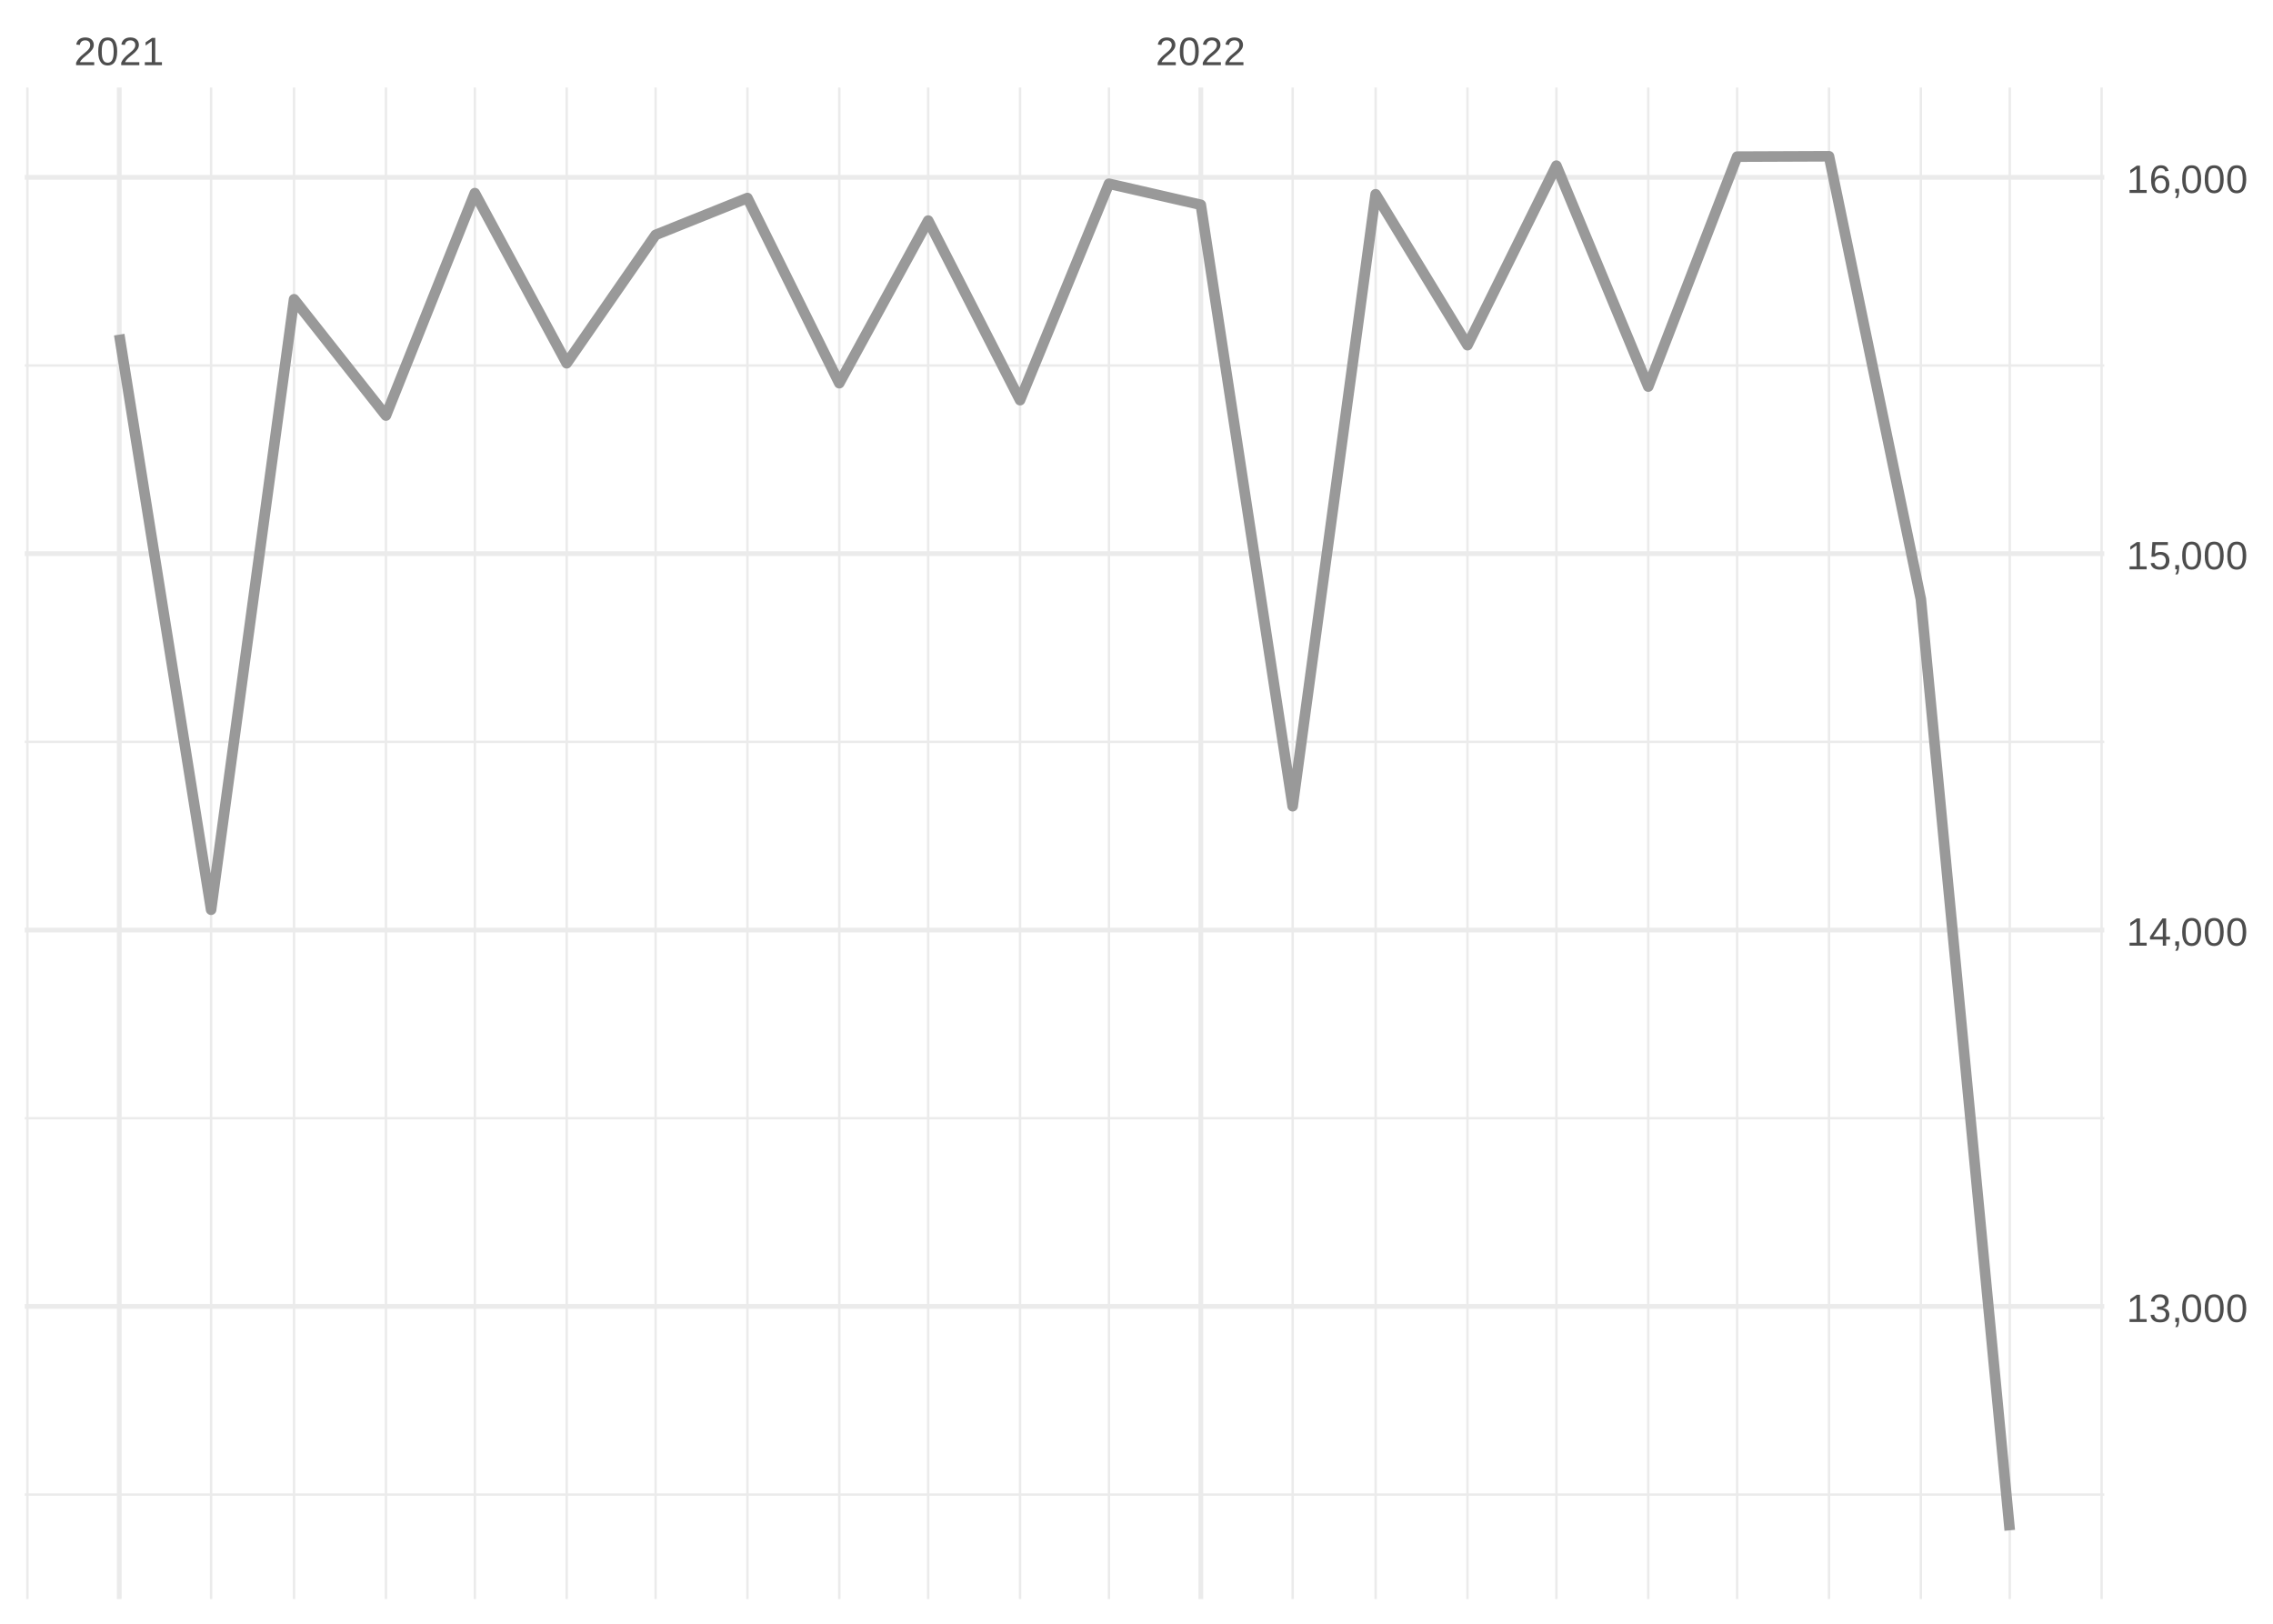
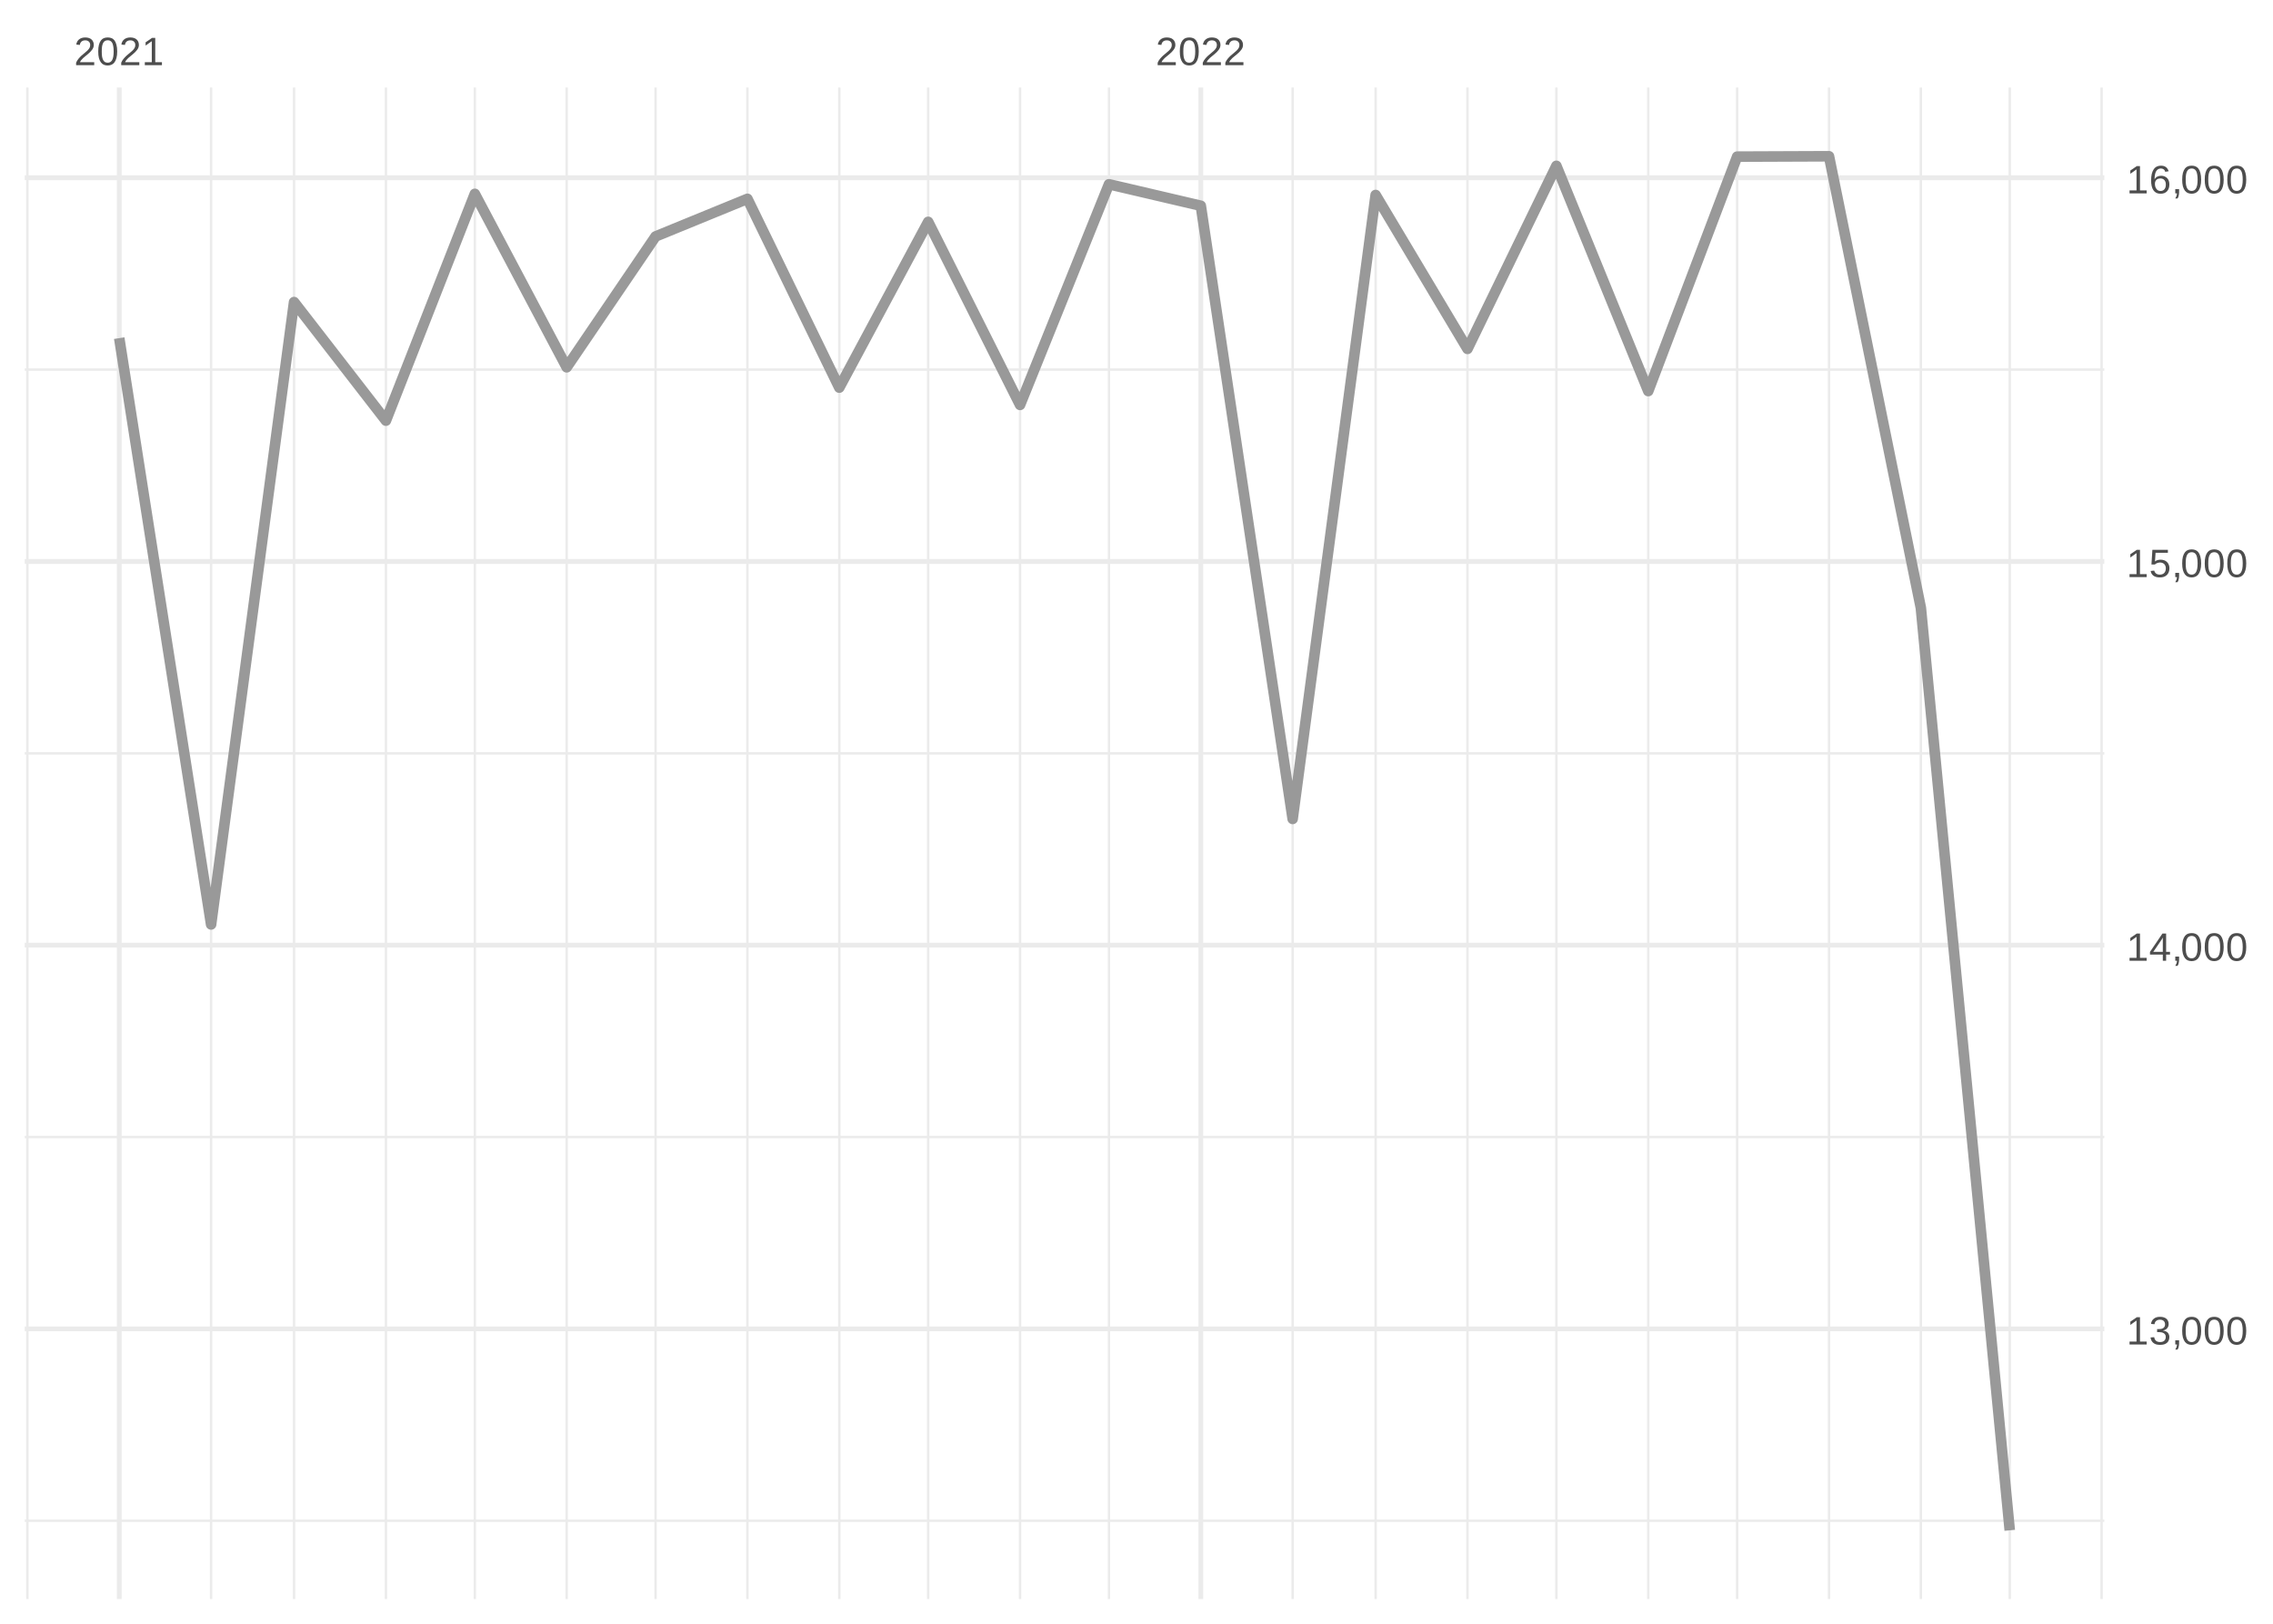
<svg xmlns="http://www.w3.org/2000/svg" xmlns:xlink="http://www.w3.org/1999/xlink" width="504pt" height="360pt" viewBox="0 0 504 360" version="1.1">
  <defs>
    <g>
      <symbol overflow="visible" id="glyph0-0">
        <path style="stroke:none;" d="M 0.297 0 L 0.297 -5.859 L 2.625 -5.859 L 2.625 0 Z M 0.578 -0.297 L 2.344 -0.297 L 2.344 -5.578 L 0.578 -5.578 Z M 0.578 -0.297 " />
      </symbol>
      <symbol overflow="visible" id="glyph0-1">
        <path style="stroke:none;" d="M 0.438 0 L 0.438 -0.547 C 0.582 -0.879 0.758 -1.172 0.969 -1.422 C 1.188 -1.68 1.41 -1.914 1.641 -2.125 C 1.867 -2.332 2.098 -2.523 2.328 -2.703 C 2.555 -2.879 2.758 -3.055 2.938 -3.234 C 3.125 -3.41 3.273 -3.598 3.391 -3.797 C 3.504 -3.992 3.562 -4.211 3.562 -4.453 C 3.562 -4.629 3.535 -4.781 3.484 -4.906 C 3.43 -5.039 3.352 -5.148 3.25 -5.234 C 3.156 -5.328 3.039 -5.395 2.906 -5.438 C 2.77 -5.477 2.617 -5.5 2.453 -5.5 C 2.297 -5.5 2.148 -5.477 2.016 -5.438 C 1.879 -5.395 1.758 -5.332 1.656 -5.25 C 1.551 -5.164 1.461 -5.055 1.391 -4.922 C 1.328 -4.797 1.285 -4.648 1.266 -4.484 L 0.484 -4.562 C 0.504 -4.781 0.562 -4.984 0.656 -5.172 C 0.75 -5.359 0.879 -5.523 1.047 -5.672 C 1.211 -5.816 1.41 -5.93 1.641 -6.016 C 1.879 -6.098 2.148 -6.141 2.453 -6.141 C 2.754 -6.141 3.02 -6.102 3.25 -6.031 C 3.488 -5.957 3.688 -5.848 3.844 -5.703 C 4.008 -5.566 4.133 -5.395 4.219 -5.188 C 4.312 -4.988 4.359 -4.754 4.359 -4.484 C 4.359 -4.273 4.32 -4.078 4.25 -3.891 C 4.176 -3.711 4.078 -3.539 3.953 -3.375 C 3.828 -3.207 3.688 -3.047 3.531 -2.891 C 3.375 -2.742 3.207 -2.594 3.031 -2.438 C 2.852 -2.289 2.676 -2.145 2.5 -2 C 2.32 -1.863 2.156 -1.723 2 -1.578 C 1.844 -1.43 1.703 -1.281 1.578 -1.125 C 1.453 -0.977 1.359 -0.82 1.297 -0.656 L 4.453 -0.656 L 4.453 0 Z M 0.438 0 " />
      </symbol>
      <symbol overflow="visible" id="glyph0-2">
        <path style="stroke:none;" d="M 4.547 -3.031 C 4.547 -2.445 4.488 -1.957 4.375 -1.562 C 4.27 -1.164 4.117 -0.844 3.922 -0.594 C 3.734 -0.352 3.508 -0.18 3.25 -0.078 C 3 0.023 2.727 0.078 2.438 0.078 C 2.145 0.078 1.867 0.023 1.609 -0.078 C 1.359 -0.18 1.141 -0.352 0.953 -0.594 C 0.766 -0.844 0.613 -1.164 0.5 -1.562 C 0.395 -1.957 0.344 -2.445 0.344 -3.031 C 0.344 -3.633 0.395 -4.133 0.5 -4.531 C 0.613 -4.938 0.766 -5.258 0.953 -5.5 C 1.141 -5.738 1.359 -5.906 1.609 -6 C 1.867 -6.094 2.156 -6.141 2.469 -6.141 C 2.75 -6.141 3.016 -6.094 3.266 -6 C 3.523 -5.906 3.75 -5.738 3.938 -5.5 C 4.125 -5.258 4.27 -4.938 4.375 -4.531 C 4.488 -4.133 4.547 -3.633 4.547 -3.031 Z M 3.766 -3.031 C 3.766 -3.508 3.734 -3.906 3.672 -4.219 C 3.617 -4.539 3.535 -4.797 3.422 -4.984 C 3.305 -5.18 3.164 -5.316 3 -5.391 C 2.844 -5.473 2.664 -5.516 2.469 -5.516 C 2.25 -5.516 2.055 -5.473 1.891 -5.391 C 1.723 -5.316 1.582 -5.18 1.469 -4.984 C 1.352 -4.797 1.266 -4.539 1.203 -4.219 C 1.148 -3.906 1.125 -3.508 1.125 -3.031 C 1.125 -2.562 1.148 -2.164 1.203 -1.844 C 1.266 -1.531 1.352 -1.273 1.469 -1.078 C 1.582 -0.891 1.719 -0.754 1.875 -0.672 C 2.039 -0.586 2.227 -0.547 2.438 -0.547 C 2.645 -0.547 2.828 -0.586 2.984 -0.672 C 3.148 -0.754 3.289 -0.891 3.406 -1.078 C 3.52 -1.273 3.609 -1.531 3.672 -1.844 C 3.734 -2.164 3.766 -2.562 3.766 -3.031 Z M 3.766 -3.031 " />
      </symbol>
      <symbol overflow="visible" id="glyph0-3">
        <path style="stroke:none;" d="M 0.672 0 L 0.672 -0.656 L 2.219 -0.656 L 2.219 -5.312 L 0.844 -4.344 L 0.844 -5.062 L 2.281 -6.047 L 2.984 -6.047 L 2.984 -0.656 L 4.469 -0.656 L 4.469 0 Z M 0.672 0 " />
      </symbol>
      <symbol overflow="visible" id="glyph0-4">
        <path style="stroke:none;" d="M 4.5 -1.672 C 4.5 -1.391 4.453 -1.141 4.359 -0.922 C 4.273 -0.703 4.145 -0.52 3.969 -0.375 C 3.801 -0.227 3.586 -0.113 3.328 -0.031 C 3.078 0.039 2.785 0.078 2.453 0.078 C 2.078 0.078 1.758 0.035 1.5 -0.047 C 1.25 -0.141 1.039 -0.266 0.875 -0.422 C 0.707 -0.578 0.582 -0.75 0.5 -0.938 C 0.414 -1.133 0.359 -1.344 0.328 -1.562 L 1.141 -1.625 C 1.16 -1.469 1.203 -1.32 1.266 -1.188 C 1.328 -1.062 1.41 -0.945 1.516 -0.844 C 1.617 -0.75 1.75 -0.676 1.906 -0.625 C 2.062 -0.57 2.242 -0.547 2.453 -0.547 C 2.836 -0.547 3.141 -0.641 3.359 -0.828 C 3.586 -1.023 3.703 -1.316 3.703 -1.703 C 3.703 -1.922 3.648 -2.098 3.547 -2.234 C 3.453 -2.367 3.332 -2.473 3.188 -2.547 C 3.039 -2.629 2.879 -2.68 2.703 -2.703 C 2.523 -2.734 2.363 -2.75 2.219 -2.75 L 1.781 -2.75 L 1.781 -3.422 L 2.203 -3.422 C 2.348 -3.422 2.5 -3.43 2.656 -3.453 C 2.82 -3.484 2.969 -3.535 3.094 -3.609 C 3.227 -3.691 3.336 -3.801 3.422 -3.938 C 3.504 -4.07 3.547 -4.242 3.547 -4.453 C 3.547 -4.773 3.445 -5.031 3.25 -5.219 C 3.062 -5.406 2.781 -5.5 2.406 -5.5 C 2.07 -5.5 1.797 -5.41 1.578 -5.234 C 1.367 -5.066 1.25 -4.82 1.219 -4.5 L 0.438 -4.562 C 0.469 -4.832 0.539 -5.066 0.656 -5.266 C 0.77 -5.461 0.914 -5.625 1.094 -5.75 C 1.27 -5.883 1.469 -5.984 1.688 -6.047 C 1.914 -6.109 2.16 -6.141 2.422 -6.141 C 2.754 -6.141 3.039 -6.098 3.281 -6.016 C 3.531 -5.93 3.734 -5.816 3.891 -5.672 C 4.047 -5.523 4.16 -5.352 4.234 -5.156 C 4.305 -4.969 4.344 -4.766 4.344 -4.547 C 4.344 -4.367 4.316 -4.203 4.266 -4.047 C 4.211 -3.891 4.133 -3.75 4.031 -3.625 C 3.938 -3.5 3.805 -3.391 3.641 -3.297 C 3.484 -3.211 3.297 -3.148 3.078 -3.109 L 3.078 -3.094 C 3.316 -3.062 3.523 -3.004 3.703 -2.922 C 3.891 -2.836 4.039 -2.734 4.156 -2.609 C 4.27 -2.484 4.352 -2.336 4.406 -2.172 C 4.469 -2.016 4.5 -1.848 4.5 -1.672 Z M 4.5 -1.672 " />
      </symbol>
      <symbol overflow="visible" id="glyph0-5">
        <path style="stroke:none;" d="M 1.656 -0.938 L 1.656 -0.219 C 1.656 -0.062 1.645 0.07 1.625 0.188 C 1.613 0.312 1.594 0.426 1.562 0.531 C 1.539 0.645 1.508 0.75 1.469 0.844 C 1.426 0.938 1.375 1.031 1.312 1.125 L 0.797 1.125 C 0.922 0.938 1.016 0.75 1.078 0.562 C 1.148 0.375 1.188 0.188 1.188 0 L 0.812 0 L 0.812 -0.938 Z M 1.656 -0.938 " />
      </symbol>
      <symbol overflow="visible" id="glyph0-6">
        <path style="stroke:none;" d="M 3.781 -1.375 L 3.781 0 L 3.047 0 L 3.047 -1.375 L 0.203 -1.375 L 0.203 -1.969 L 2.969 -6.047 L 3.781 -6.047 L 3.781 -1.984 L 4.641 -1.984 L 4.641 -1.375 Z M 3.047 -5.188 C 3.047 -5.164 3.035 -5.133 3.016 -5.094 C 2.992 -5.051 2.969 -5.004 2.938 -4.953 C 2.906 -4.898 2.875 -4.848 2.844 -4.797 C 2.812 -4.742 2.785 -4.703 2.766 -4.672 L 1.219 -2.391 C 1.195 -2.359 1.172 -2.32 1.141 -2.281 C 1.117 -2.25 1.094 -2.211 1.062 -2.172 C 1.039 -2.141 1.016 -2.102 0.984 -2.062 C 0.953 -2.031 0.93 -2.004 0.922 -1.984 L 3.047 -1.984 Z M 3.047 -5.188 " />
      </symbol>
      <symbol overflow="visible" id="glyph0-7">
        <path style="stroke:none;" d="M 4.516 -1.969 C 4.516 -1.664 4.469 -1.391 4.375 -1.141 C 4.289 -0.891 4.156 -0.672 3.969 -0.484 C 3.789 -0.305 3.566 -0.164 3.297 -0.062 C 3.035 0.031 2.727 0.078 2.375 0.078 C 2.062 0.078 1.785 0.039 1.547 -0.031 C 1.305 -0.102 1.102 -0.203 0.938 -0.328 C 0.781 -0.461 0.648 -0.613 0.547 -0.781 C 0.453 -0.957 0.391 -1.148 0.359 -1.359 L 1.141 -1.438 C 1.172 -1.32 1.211 -1.211 1.266 -1.109 C 1.328 -1.004 1.406 -0.91 1.5 -0.828 C 1.602 -0.742 1.723 -0.676 1.859 -0.625 C 2.004 -0.57 2.18 -0.547 2.391 -0.547 C 2.586 -0.547 2.77 -0.578 2.938 -0.641 C 3.102 -0.703 3.242 -0.789 3.359 -0.906 C 3.473 -1.031 3.562 -1.176 3.625 -1.344 C 3.688 -1.52 3.719 -1.723 3.719 -1.953 C 3.719 -2.141 3.688 -2.312 3.625 -2.469 C 3.57 -2.625 3.488 -2.758 3.375 -2.875 C 3.258 -2.988 3.117 -3.078 2.953 -3.141 C 2.797 -3.203 2.613 -3.234 2.406 -3.234 C 2.281 -3.234 2.16 -3.219 2.047 -3.188 C 1.941 -3.164 1.844 -3.133 1.75 -3.094 C 1.656 -3.062 1.57 -3.016 1.5 -2.953 C 1.426 -2.898 1.352 -2.848 1.281 -2.797 L 0.531 -2.797 L 0.734 -6.047 L 4.172 -6.047 L 4.172 -5.391 L 1.438 -5.391 L 1.312 -3.469 C 1.457 -3.582 1.629 -3.676 1.828 -3.75 C 2.035 -3.82 2.281 -3.859 2.562 -3.859 C 2.863 -3.859 3.133 -3.812 3.375 -3.719 C 3.613 -3.633 3.816 -3.504 3.984 -3.328 C 4.16 -3.16 4.289 -2.961 4.375 -2.734 C 4.469 -2.504 4.516 -2.25 4.516 -1.969 Z M 4.516 -1.969 " />
      </symbol>
      <symbol overflow="visible" id="glyph0-8">
        <path style="stroke:none;" d="M 4.5 -1.984 C 4.5 -1.68 4.457 -1.398 4.375 -1.141 C 4.289 -0.891 4.164 -0.672 4 -0.484 C 3.844 -0.305 3.641 -0.164 3.391 -0.062 C 3.148 0.031 2.867 0.078 2.547 0.078 C 2.191 0.078 1.883 0.016 1.625 -0.109 C 1.363 -0.242 1.145 -0.438 0.969 -0.688 C 0.789 -0.945 0.66 -1.258 0.578 -1.625 C 0.492 -2 0.453 -2.422 0.453 -2.891 C 0.453 -3.422 0.5 -3.891 0.594 -4.297 C 0.695 -4.703 0.836 -5.039 1.016 -5.312 C 1.203 -5.594 1.43 -5.801 1.703 -5.938 C 1.973 -6.07 2.273 -6.141 2.609 -6.141 C 2.816 -6.141 3.008 -6.117 3.188 -6.078 C 3.375 -6.035 3.539 -5.961 3.688 -5.859 C 3.832 -5.766 3.957 -5.641 4.062 -5.484 C 4.176 -5.328 4.27 -5.133 4.344 -4.906 L 3.594 -4.781 C 3.52 -5.039 3.395 -5.227 3.219 -5.344 C 3.039 -5.457 2.836 -5.516 2.609 -5.516 C 2.391 -5.516 2.191 -5.461 2.016 -5.359 C 1.848 -5.266 1.703 -5.117 1.578 -4.922 C 1.461 -4.723 1.375 -4.473 1.312 -4.172 C 1.25 -3.867 1.219 -3.516 1.219 -3.109 C 1.352 -3.367 1.547 -3.566 1.797 -3.703 C 2.055 -3.836 2.352 -3.906 2.688 -3.906 C 2.957 -3.906 3.203 -3.859 3.422 -3.766 C 3.648 -3.68 3.844 -3.555 4 -3.391 C 4.164 -3.223 4.289 -3.02 4.375 -2.781 C 4.457 -2.539 4.5 -2.273 4.5 -1.984 Z M 3.719 -1.953 C 3.719 -2.16 3.691 -2.348 3.641 -2.516 C 3.586 -2.68 3.508 -2.82 3.406 -2.938 C 3.301 -3.062 3.172 -3.156 3.016 -3.219 C 2.867 -3.281 2.695 -3.312 2.5 -3.312 C 2.363 -3.312 2.223 -3.289 2.078 -3.25 C 1.93 -3.207 1.801 -3.141 1.688 -3.047 C 1.57 -2.953 1.477 -2.828 1.406 -2.672 C 1.332 -2.523 1.297 -2.344 1.297 -2.125 C 1.297 -1.906 1.32 -1.695 1.375 -1.5 C 1.438 -1.312 1.52 -1.145 1.625 -1 C 1.727 -0.852 1.852 -0.738 2 -0.656 C 2.156 -0.57 2.332 -0.531 2.531 -0.531 C 2.719 -0.531 2.883 -0.562 3.031 -0.625 C 3.176 -0.695 3.301 -0.789 3.406 -0.906 C 3.508 -1.031 3.586 -1.18 3.641 -1.359 C 3.691 -1.535 3.719 -1.734 3.719 -1.953 Z M 3.719 -1.953 " />
      </symbol>
    </g>
    <clipPath id="clip1">
-       <path d="M 5.48 331 L 466.59 331 L 466.59 332 L 5.48 332 Z M 5.48 331 " />
+       <path d="M 5.48 336 L 466.59 336 L 466.59 338 L 5.48 338 Z M 5.48 336 " />
    </clipPath>
    <clipPath id="clip2">
-       <path d="M 5.48 247 L 466.59 247 L 466.59 249 L 5.48 249 Z M 5.48 247 " />
+       <path d="M 5.48 251 L 466.59 251 L 466.59 253 L 5.48 253 Z M 5.48 251 " />
    </clipPath>
    <clipPath id="clip3">
-       <path d="M 5.48 164 L 466.59 164 L 466.59 165 L 5.48 165 Z M 5.48 164 " />
+       <path d="M 5.48 166 L 466.59 166 L 466.59 168 L 5.48 168 Z M 5.48 166 " />
    </clipPath>
    <clipPath id="clip4">
-       <path d="M 5.48 80 L 466.59 80 L 466.59 82 L 5.48 82 Z M 5.48 80 " />
+       <path d="M 5.48 81 L 466.59 81 L 466.59 83 L 5.48 83 Z M 5.48 81 " />
    </clipPath>
    <clipPath id="clip5">
      <path d="M 5.48 19.41 L 7 19.41 L 7 354.52 L 5.48 354.52 Z M 5.48 19.41 " />
    </clipPath>
    <clipPath id="clip6">
      <path d="M 46 19.41 L 48 19.41 L 48 354.52 L 46 354.52 Z M 46 19.41 " />
    </clipPath>
    <clipPath id="clip7">
      <path d="M 64 19.41 L 66 19.41 L 66 354.52 L 64 354.52 Z M 64 19.41 " />
    </clipPath>
    <clipPath id="clip8">
      <path d="M 85 19.41 L 86 19.41 L 86 354.52 L 85 354.52 Z M 85 19.41 " />
    </clipPath>
    <clipPath id="clip9">
      <path d="M 105 19.41 L 106 19.41 L 106 354.52 L 105 354.52 Z M 105 19.41 " />
    </clipPath>
    <clipPath id="clip10">
      <path d="M 125 19.41 L 126 19.41 L 126 354.52 L 125 354.52 Z M 125 19.41 " />
    </clipPath>
    <clipPath id="clip11">
      <path d="M 145 19.41 L 146 19.41 L 146 354.52 L 145 354.52 Z M 145 19.41 " />
    </clipPath>
    <clipPath id="clip12">
      <path d="M 165 19.41 L 166 19.41 L 166 354.52 L 165 354.52 Z M 165 19.41 " />
    </clipPath>
    <clipPath id="clip13">
      <path d="M 185 19.41 L 187 19.41 L 187 354.52 L 185 354.52 Z M 185 19.41 " />
    </clipPath>
    <clipPath id="clip14">
      <path d="M 205 19.41 L 207 19.41 L 207 354.52 L 205 354.52 Z M 205 19.41 " />
    </clipPath>
    <clipPath id="clip15">
      <path d="M 225 19.41 L 227 19.41 L 227 354.52 L 225 354.52 Z M 225 19.41 " />
    </clipPath>
    <clipPath id="clip16">
      <path d="M 245 19.41 L 247 19.41 L 247 354.52 L 245 354.52 Z M 245 19.41 " />
    </clipPath>
    <clipPath id="clip17">
      <path d="M 286 19.41 L 287 19.41 L 287 354.52 L 286 354.52 Z M 286 19.41 " />
    </clipPath>
    <clipPath id="clip18">
      <path d="M 304 19.41 L 306 19.41 L 306 354.52 L 304 354.52 Z M 304 19.41 " />
    </clipPath>
    <clipPath id="clip19">
      <path d="M 325 19.41 L 326 19.41 L 326 354.52 L 325 354.52 Z M 325 19.41 " />
    </clipPath>
    <clipPath id="clip20">
      <path d="M 344 19.41 L 346 19.41 L 346 354.52 L 344 354.52 Z M 344 19.41 " />
    </clipPath>
    <clipPath id="clip21">
      <path d="M 365 19.41 L 366 19.41 L 366 354.52 L 365 354.52 Z M 365 19.41 " />
    </clipPath>
    <clipPath id="clip22">
      <path d="M 384 19.41 L 386 19.41 L 386 354.52 L 384 354.52 Z M 384 19.41 " />
    </clipPath>
    <clipPath id="clip23">
      <path d="M 405 19.41 L 406 19.41 L 406 354.52 L 405 354.52 Z M 405 19.41 " />
    </clipPath>
    <clipPath id="clip24">
      <path d="M 425 19.41 L 427 19.41 L 427 354.52 L 425 354.52 Z M 425 19.41 " />
    </clipPath>
    <clipPath id="clip25">
      <path d="M 445 19.41 L 446 19.41 L 446 354.52 L 445 354.52 Z M 445 19.41 " />
    </clipPath>
    <clipPath id="clip26">
      <path d="M 465 19.41 L 466.59 19.41 L 466.59 354.52 L 465 354.52 Z M 465 19.41 " />
    </clipPath>
    <clipPath id="clip27">
-       <path d="M 5.48 289 L 466.59 289 L 466.59 291 L 5.48 291 Z M 5.48 289 " />
+       <path d="M 5.48 294 L 466.59 294 L 466.59 296 L 5.48 296 Z M 5.48 294 " />
    </clipPath>
    <clipPath id="clip28">
-       <path d="M 5.48 205 L 466.59 205 L 466.59 207 L 5.48 207 Z M 5.48 205 " />
+       <path d="M 5.48 209 L 466.59 209 L 466.59 211 L 5.48 211 Z M 5.48 209 " />
    </clipPath>
    <clipPath id="clip29">
-       <path d="M 5.48 122 L 466.59 122 L 466.59 124 L 5.48 124 Z M 5.48 122 " />
+       <path d="M 5.48 123 L 466.59 123 L 466.59 126 L 5.48 126 Z M 5.48 123 " />
    </clipPath>
    <clipPath id="clip30">
      <path d="M 5.48 38 L 466.59 38 L 466.59 40 L 5.48 40 Z M 5.48 38 " />
    </clipPath>
    <clipPath id="clip31">
      <path d="M 25 19.41 L 27 19.41 L 27 354.52 L 25 354.52 Z M 25 19.41 " />
    </clipPath>
    <clipPath id="clip32">
      <path d="M 265 19.41 L 267 19.41 L 267 354.52 L 265 354.52 Z M 265 19.41 " />
    </clipPath>
  </defs>
  <g id="surface26">
    <rect x="0" y="0" width="504" height="360" style="fill:rgb(100%,100%,100%);fill-opacity:1;stroke:none;" />
    <g clip-path="url(#clip1)" clip-rule="nonzero">
-       <path style="fill:none;stroke-width:0.533;stroke-linecap:butt;stroke-linejoin:round;stroke:rgb(92.157%,92.157%,92.157%);stroke-opacity:1;stroke-miterlimit:10;" d="M 5.48 331.363 L 466.59 331.363 " />
+       <path style="fill:none;stroke-width:0.533;stroke-linecap:butt;stroke-linejoin:round;stroke:rgb(92.157%,92.157%,92.157%);stroke-opacity:1;stroke-miterlimit:10;" d="M 5.48 337.16 L 466.59 337.16 " />
    </g>
    <g clip-path="url(#clip2)" clip-rule="nonzero">
-       <path style="fill:none;stroke-width:0.533;stroke-linecap:butt;stroke-linejoin:round;stroke:rgb(92.157%,92.157%,92.157%);stroke-opacity:1;stroke-miterlimit:10;" d="M 5.48 247.918 L 466.59 247.918 " />
+       <path style="fill:none;stroke-width:0.533;stroke-linecap:butt;stroke-linejoin:round;stroke:rgb(92.157%,92.157%,92.157%);stroke-opacity:1;stroke-miterlimit:10;" d="M 5.48 252.09 L 466.59 252.09 " />
    </g>
    <g clip-path="url(#clip3)" clip-rule="nonzero">
-       <path style="fill:none;stroke-width:0.533;stroke-linecap:butt;stroke-linejoin:round;stroke:rgb(92.157%,92.157%,92.157%);stroke-opacity:1;stroke-miterlimit:10;" d="M 5.48 164.477 L 466.59 164.477 " />
+       <path style="fill:none;stroke-width:0.533;stroke-linecap:butt;stroke-linejoin:round;stroke:rgb(92.157%,92.157%,92.157%);stroke-opacity:1;stroke-miterlimit:10;" d="M 5.48 167.016 L 466.59 167.016 " />
    </g>
    <g clip-path="url(#clip4)" clip-rule="nonzero">
-       <path style="fill:none;stroke-width:0.533;stroke-linecap:butt;stroke-linejoin:round;stroke:rgb(92.157%,92.157%,92.157%);stroke-opacity:1;stroke-miterlimit:10;" d="M 5.48 81.035 L 466.59 81.035 " />
+       <path style="fill:none;stroke-width:0.533;stroke-linecap:butt;stroke-linejoin:round;stroke:rgb(92.157%,92.157%,92.157%);stroke-opacity:1;stroke-miterlimit:10;" d="M 5.48 81.945 L 466.59 81.945 " />
    </g>
    <g clip-path="url(#clip5)" clip-rule="nonzero">
      <path style="fill:none;stroke-width:0.533;stroke-linecap:butt;stroke-linejoin:round;stroke:rgb(92.157%,92.157%,92.157%);stroke-opacity:1;stroke-miterlimit:10;" d="M 6.07 354.52 L 6.07 19.41 " />
    </g>
    <g clip-path="url(#clip6)" clip-rule="nonzero">
      <path style="fill:none;stroke-width:0.533;stroke-linecap:butt;stroke-linejoin:round;stroke:rgb(92.157%,92.157%,92.157%);stroke-opacity:1;stroke-miterlimit:10;" d="M 46.809 354.52 L 46.809 19.41 " />
    </g>
    <g clip-path="url(#clip7)" clip-rule="nonzero">
      <path style="fill:none;stroke-width:0.533;stroke-linecap:butt;stroke-linejoin:round;stroke:rgb(92.157%,92.157%,92.157%);stroke-opacity:1;stroke-miterlimit:10;" d="M 65.203 354.52 L 65.203 19.41 " />
    </g>
    <g clip-path="url(#clip8)" clip-rule="nonzero">
      <path style="fill:none;stroke-width:0.533;stroke-linecap:butt;stroke-linejoin:round;stroke:rgb(92.157%,92.157%,92.157%);stroke-opacity:1;stroke-miterlimit:10;" d="M 85.574 354.52 L 85.574 19.41 " />
    </g>
    <g clip-path="url(#clip9)" clip-rule="nonzero">
      <path style="fill:none;stroke-width:0.533;stroke-linecap:butt;stroke-linejoin:round;stroke:rgb(92.157%,92.157%,92.157%);stroke-opacity:1;stroke-miterlimit:10;" d="M 105.285 354.52 L 105.285 19.41 " />
    </g>
    <g clip-path="url(#clip10)" clip-rule="nonzero">
      <path style="fill:none;stroke-width:0.533;stroke-linecap:butt;stroke-linejoin:round;stroke:rgb(92.157%,92.157%,92.157%);stroke-opacity:1;stroke-miterlimit:10;" d="M 125.652 354.52 L 125.652 19.41 " />
    </g>
    <g clip-path="url(#clip11)" clip-rule="nonzero">
      <path style="fill:none;stroke-width:0.533;stroke-linecap:butt;stroke-linejoin:round;stroke:rgb(92.157%,92.157%,92.157%);stroke-opacity:1;stroke-miterlimit:10;" d="M 145.363 354.52 L 145.363 19.41 " />
    </g>
    <g clip-path="url(#clip12)" clip-rule="nonzero">
      <path style="fill:none;stroke-width:0.533;stroke-linecap:butt;stroke-linejoin:round;stroke:rgb(92.157%,92.157%,92.157%);stroke-opacity:1;stroke-miterlimit:10;" d="M 165.73 354.52 L 165.73 19.41 " />
    </g>
    <g clip-path="url(#clip13)" clip-rule="nonzero">
      <path style="fill:none;stroke-width:0.533;stroke-linecap:butt;stroke-linejoin:round;stroke:rgb(92.157%,92.157%,92.157%);stroke-opacity:1;stroke-miterlimit:10;" d="M 186.098 354.52 L 186.098 19.41 " />
    </g>
    <g clip-path="url(#clip14)" clip-rule="nonzero">
      <path style="fill:none;stroke-width:0.533;stroke-linecap:butt;stroke-linejoin:round;stroke:rgb(92.157%,92.157%,92.157%);stroke-opacity:1;stroke-miterlimit:10;" d="M 205.809 354.52 L 205.809 19.41 " />
    </g>
    <g clip-path="url(#clip15)" clip-rule="nonzero">
      <path style="fill:none;stroke-width:0.533;stroke-linecap:butt;stroke-linejoin:round;stroke:rgb(92.157%,92.157%,92.157%);stroke-opacity:1;stroke-miterlimit:10;" d="M 226.18 354.52 L 226.18 19.41 " />
    </g>
    <g clip-path="url(#clip16)" clip-rule="nonzero">
      <path style="fill:none;stroke-width:0.533;stroke-linecap:butt;stroke-linejoin:round;stroke:rgb(92.157%,92.157%,92.157%);stroke-opacity:1;stroke-miterlimit:10;" d="M 245.891 354.52 L 245.891 19.41 " />
    </g>
    <g clip-path="url(#clip17)" clip-rule="nonzero">
      <path style="fill:none;stroke-width:0.533;stroke-linecap:butt;stroke-linejoin:round;stroke:rgb(92.157%,92.157%,92.157%);stroke-opacity:1;stroke-miterlimit:10;" d="M 286.625 354.52 L 286.625 19.41 " />
    </g>
    <g clip-path="url(#clip18)" clip-rule="nonzero">
      <path style="fill:none;stroke-width:0.533;stroke-linecap:butt;stroke-linejoin:round;stroke:rgb(92.157%,92.157%,92.157%);stroke-opacity:1;stroke-miterlimit:10;" d="M 305.023 354.52 L 305.023 19.41 " />
    </g>
    <g clip-path="url(#clip19)" clip-rule="nonzero">
      <path style="fill:none;stroke-width:0.533;stroke-linecap:butt;stroke-linejoin:round;stroke:rgb(92.157%,92.157%,92.157%);stroke-opacity:1;stroke-miterlimit:10;" d="M 325.391 354.52 L 325.391 19.41 " />
    </g>
    <g clip-path="url(#clip20)" clip-rule="nonzero">
      <path style="fill:none;stroke-width:0.533;stroke-linecap:butt;stroke-linejoin:round;stroke:rgb(92.157%,92.157%,92.157%);stroke-opacity:1;stroke-miterlimit:10;" d="M 345.102 354.52 L 345.102 19.41 " />
    </g>
    <g clip-path="url(#clip21)" clip-rule="nonzero">
      <path style="fill:none;stroke-width:0.533;stroke-linecap:butt;stroke-linejoin:round;stroke:rgb(92.157%,92.157%,92.157%);stroke-opacity:1;stroke-miterlimit:10;" d="M 365.473 354.52 L 365.473 19.41 " />
    </g>
    <g clip-path="url(#clip22)" clip-rule="nonzero">
      <path style="fill:none;stroke-width:0.533;stroke-linecap:butt;stroke-linejoin:round;stroke:rgb(92.157%,92.157%,92.157%);stroke-opacity:1;stroke-miterlimit:10;" d="M 385.184 354.52 L 385.184 19.41 " />
    </g>
    <g clip-path="url(#clip23)" clip-rule="nonzero">
      <path style="fill:none;stroke-width:0.533;stroke-linecap:butt;stroke-linejoin:round;stroke:rgb(92.157%,92.157%,92.157%);stroke-opacity:1;stroke-miterlimit:10;" d="M 405.551 354.52 L 405.551 19.41 " />
    </g>
    <g clip-path="url(#clip24)" clip-rule="nonzero">
      <path style="fill:none;stroke-width:0.533;stroke-linecap:butt;stroke-linejoin:round;stroke:rgb(92.157%,92.157%,92.157%);stroke-opacity:1;stroke-miterlimit:10;" d="M 425.918 354.52 L 425.918 19.41 " />
    </g>
    <g clip-path="url(#clip25)" clip-rule="nonzero">
      <path style="fill:none;stroke-width:0.533;stroke-linecap:butt;stroke-linejoin:round;stroke:rgb(92.157%,92.157%,92.157%);stroke-opacity:1;stroke-miterlimit:10;" d="M 445.629 354.52 L 445.629 19.41 " />
    </g>
    <g clip-path="url(#clip26)" clip-rule="nonzero">
      <path style="fill:none;stroke-width:0.533;stroke-linecap:butt;stroke-linejoin:round;stroke:rgb(92.157%,92.157%,92.157%);stroke-opacity:1;stroke-miterlimit:10;" d="M 465.996 354.52 L 465.996 19.41 " />
    </g>
    <g clip-path="url(#clip27)" clip-rule="nonzero">
-       <path style="fill:none;stroke-width:1.067;stroke-linecap:butt;stroke-linejoin:round;stroke:rgb(92.157%,92.157%,92.157%);stroke-opacity:1;stroke-miterlimit:10;" d="M 5.48 289.641 L 466.59 289.641 " />
+       <path style="fill:none;stroke-width:1.067;stroke-linecap:butt;stroke-linejoin:round;stroke:rgb(92.157%,92.157%,92.157%);stroke-opacity:1;stroke-miterlimit:10;" d="M 5.48 294.625 L 466.59 294.625 " />
    </g>
    <g clip-path="url(#clip28)" clip-rule="nonzero">
-       <path style="fill:none;stroke-width:1.067;stroke-linecap:butt;stroke-linejoin:round;stroke:rgb(92.157%,92.157%,92.157%);stroke-opacity:1;stroke-miterlimit:10;" d="M 5.48 206.199 L 466.59 206.199 " />
+       <path style="fill:none;stroke-width:1.067;stroke-linecap:butt;stroke-linejoin:round;stroke:rgb(92.157%,92.157%,92.157%);stroke-opacity:1;stroke-miterlimit:10;" d="M 5.48 209.551 L 466.59 209.551 " />
    </g>
    <g clip-path="url(#clip29)" clip-rule="nonzero">
-       <path style="fill:none;stroke-width:1.067;stroke-linecap:butt;stroke-linejoin:round;stroke:rgb(92.157%,92.157%,92.157%);stroke-opacity:1;stroke-miterlimit:10;" d="M 5.48 122.758 L 466.59 122.758 " />
+       <path style="fill:none;stroke-width:1.067;stroke-linecap:butt;stroke-linejoin:round;stroke:rgb(92.157%,92.157%,92.157%);stroke-opacity:1;stroke-miterlimit:10;" d="M 5.48 124.48 L 466.59 124.48 " />
    </g>
    <g clip-path="url(#clip30)" clip-rule="nonzero">
-       <path style="fill:none;stroke-width:1.067;stroke-linecap:butt;stroke-linejoin:round;stroke:rgb(92.157%,92.157%,92.157%);stroke-opacity:1;stroke-miterlimit:10;" d="M 5.48 39.316 L 466.59 39.316 " />
+       <path style="fill:none;stroke-width:1.067;stroke-linecap:butt;stroke-linejoin:round;stroke:rgb(92.157%,92.157%,92.157%);stroke-opacity:1;stroke-miterlimit:10;" d="M 5.48 39.406 L 466.59 39.406 " />
    </g>
    <g clip-path="url(#clip31)" clip-rule="nonzero">
      <path style="fill:none;stroke-width:1.067;stroke-linecap:butt;stroke-linejoin:round;stroke:rgb(92.157%,92.157%,92.157%);stroke-opacity:1;stroke-miterlimit:10;" d="M 26.438 354.52 L 26.438 19.41 " />
    </g>
    <g clip-path="url(#clip32)" clip-rule="nonzero">
      <path style="fill:none;stroke-width:1.067;stroke-linecap:butt;stroke-linejoin:round;stroke:rgb(92.157%,92.157%,92.157%);stroke-opacity:1;stroke-miterlimit:10;" d="M 266.258 354.52 L 266.258 19.41 " />
    </g>
-     <path style="fill:none;stroke-width:2.347;stroke-linecap:butt;stroke-linejoin:round;stroke:rgb(60%,60%,60%);stroke-opacity:1;stroke-miterlimit:10;" d="M 26.438 74.195 L 46.809 201.691 L 65.203 66.352 L 85.574 92.133 L 105.285 42.82 L 125.652 80.535 L 145.363 52.082 L 165.73 43.906 L 186.098 84.957 L 205.809 48.91 L 226.18 88.715 L 245.891 40.734 L 266.258 45.406 L 286.625 178.746 L 305.023 43.07 L 325.391 76.531 L 345.102 36.73 L 365.473 85.711 L 385.184 34.727 L 405.551 34.645 L 425.918 132.855 L 445.629 339.289 " />
+     <path style="fill:none;stroke-width:2.347;stroke-linecap:butt;stroke-linejoin:round;stroke:rgb(60%,60%,60%);stroke-opacity:1;stroke-miterlimit:10;" d="M 26.438 74.969 L 46.809 204.957 L 65.203 66.973 L 85.574 93.258 L 105.285 42.98 L 125.652 81.434 L 145.363 52.422 L 165.73 44.086 L 186.098 85.941 L 205.809 49.191 L 226.18 89.77 L 245.891 40.852 L 266.258 45.617 L 286.625 181.562 L 305.023 43.234 L 325.391 77.352 L 345.102 36.77 L 365.473 86.707 L 385.184 34.727 L 405.551 34.645 L 425.918 134.773 L 445.629 339.289 " />
    <g style="fill:rgb(30.196%,30.196%,30.196%);fill-opacity:1;">
      <use xlink:href="#glyph0-1" x="16.438" y="14.446" />
      <use xlink:href="#glyph0-2" x="21.438" y="14.446" />
      <use xlink:href="#glyph0-1" x="26.438" y="14.446" />
      <use xlink:href="#glyph0-3" x="31.438" y="14.446" />
    </g>
    <g style="fill:rgb(30.196%,30.196%,30.196%);fill-opacity:1;">
      <use xlink:href="#glyph0-1" x="256.258" y="14.446" />
      <use xlink:href="#glyph0-2" x="261.258" y="14.446" />
      <use xlink:href="#glyph0-1" x="266.258" y="14.446" />
      <use xlink:href="#glyph0-1" x="271.258" y="14.446" />
    </g>
    <g style="fill:rgb(30.196%,30.196%,30.196%);fill-opacity:1;">
-       <use xlink:href="#glyph0-3" x="471.52" y="293.106" />
-       <use xlink:href="#glyph0-4" x="476.52" y="293.106" />
-       <use xlink:href="#glyph0-5" x="481.52" y="293.106" />
-       <use xlink:href="#glyph0-2" x="483.52" y="293.106" />
-       <use xlink:href="#glyph0-2" x="488.52" y="293.106" />
-       <use xlink:href="#glyph0-2" x="493.52" y="293.106" />
-     </g>
-     <g style="fill:rgb(30.196%,30.196%,30.196%);fill-opacity:1;">
-       <use xlink:href="#glyph0-3" x="471.52" y="209.665" />
-       <use xlink:href="#glyph0-6" x="476.52" y="209.665" />
-       <use xlink:href="#glyph0-5" x="481.52" y="209.665" />
-       <use xlink:href="#glyph0-2" x="483.52" y="209.665" />
-       <use xlink:href="#glyph0-2" x="488.52" y="209.665" />
-       <use xlink:href="#glyph0-2" x="493.52" y="209.665" />
-     </g>
-     <g style="fill:rgb(30.196%,30.196%,30.196%);fill-opacity:1;">
-       <use xlink:href="#glyph0-3" x="471.52" y="126.224" />
-       <use xlink:href="#glyph0-7" x="476.52" y="126.224" />
-       <use xlink:href="#glyph0-5" x="481.52" y="126.224" />
-       <use xlink:href="#glyph0-2" x="483.52" y="126.224" />
-       <use xlink:href="#glyph0-2" x="488.52" y="126.224" />
-       <use xlink:href="#glyph0-2" x="493.52" y="126.224" />
-     </g>
-     <g style="fill:rgb(30.196%,30.196%,30.196%);fill-opacity:1;">
-       <use xlink:href="#glyph0-3" x="471.52" y="42.782" />
-       <use xlink:href="#glyph0-8" x="476.52" y="42.782" />
-       <use xlink:href="#glyph0-5" x="481.52" y="42.782" />
-       <use xlink:href="#glyph0-2" x="483.52" y="42.782" />
-       <use xlink:href="#glyph0-2" x="488.52" y="42.782" />
-       <use xlink:href="#glyph0-2" x="493.52" y="42.782" />
+       <use xlink:href="#glyph0-3" x="471.52" y="298.091" />
+       <use xlink:href="#glyph0-4" x="476.52" y="298.091" />
+       <use xlink:href="#glyph0-5" x="481.52" y="298.091" />
+       <use xlink:href="#glyph0-2" x="483.52" y="298.091" />
+       <use xlink:href="#glyph0-2" x="488.52" y="298.091" />
+       <use xlink:href="#glyph0-2" x="493.52" y="298.091" />
+     </g>
+     <g style="fill:rgb(30.196%,30.196%,30.196%);fill-opacity:1;">
+       <use xlink:href="#glyph0-3" x="471.52" y="213.017" />
+       <use xlink:href="#glyph0-6" x="476.52" y="213.017" />
+       <use xlink:href="#glyph0-5" x="481.52" y="213.017" />
+       <use xlink:href="#glyph0-2" x="483.52" y="213.017" />
+       <use xlink:href="#glyph0-2" x="488.52" y="213.017" />
+       <use xlink:href="#glyph0-2" x="493.52" y="213.017" />
+     </g>
+     <g style="fill:rgb(30.196%,30.196%,30.196%);fill-opacity:1;">
+       <use xlink:href="#glyph0-3" x="471.52" y="127.946" />
+       <use xlink:href="#glyph0-7" x="476.52" y="127.946" />
+       <use xlink:href="#glyph0-5" x="481.52" y="127.946" />
+       <use xlink:href="#glyph0-2" x="483.52" y="127.946" />
+       <use xlink:href="#glyph0-2" x="488.52" y="127.946" />
+       <use xlink:href="#glyph0-2" x="493.52" y="127.946" />
+     </g>
+     <g style="fill:rgb(30.196%,30.196%,30.196%);fill-opacity:1;">
+       <use xlink:href="#glyph0-3" x="471.52" y="42.872" />
+       <use xlink:href="#glyph0-8" x="476.52" y="42.872" />
+       <use xlink:href="#glyph0-5" x="481.52" y="42.872" />
+       <use xlink:href="#glyph0-2" x="483.52" y="42.872" />
+       <use xlink:href="#glyph0-2" x="488.52" y="42.872" />
+       <use xlink:href="#glyph0-2" x="493.52" y="42.872" />
    </g>
  </g>
</svg>
